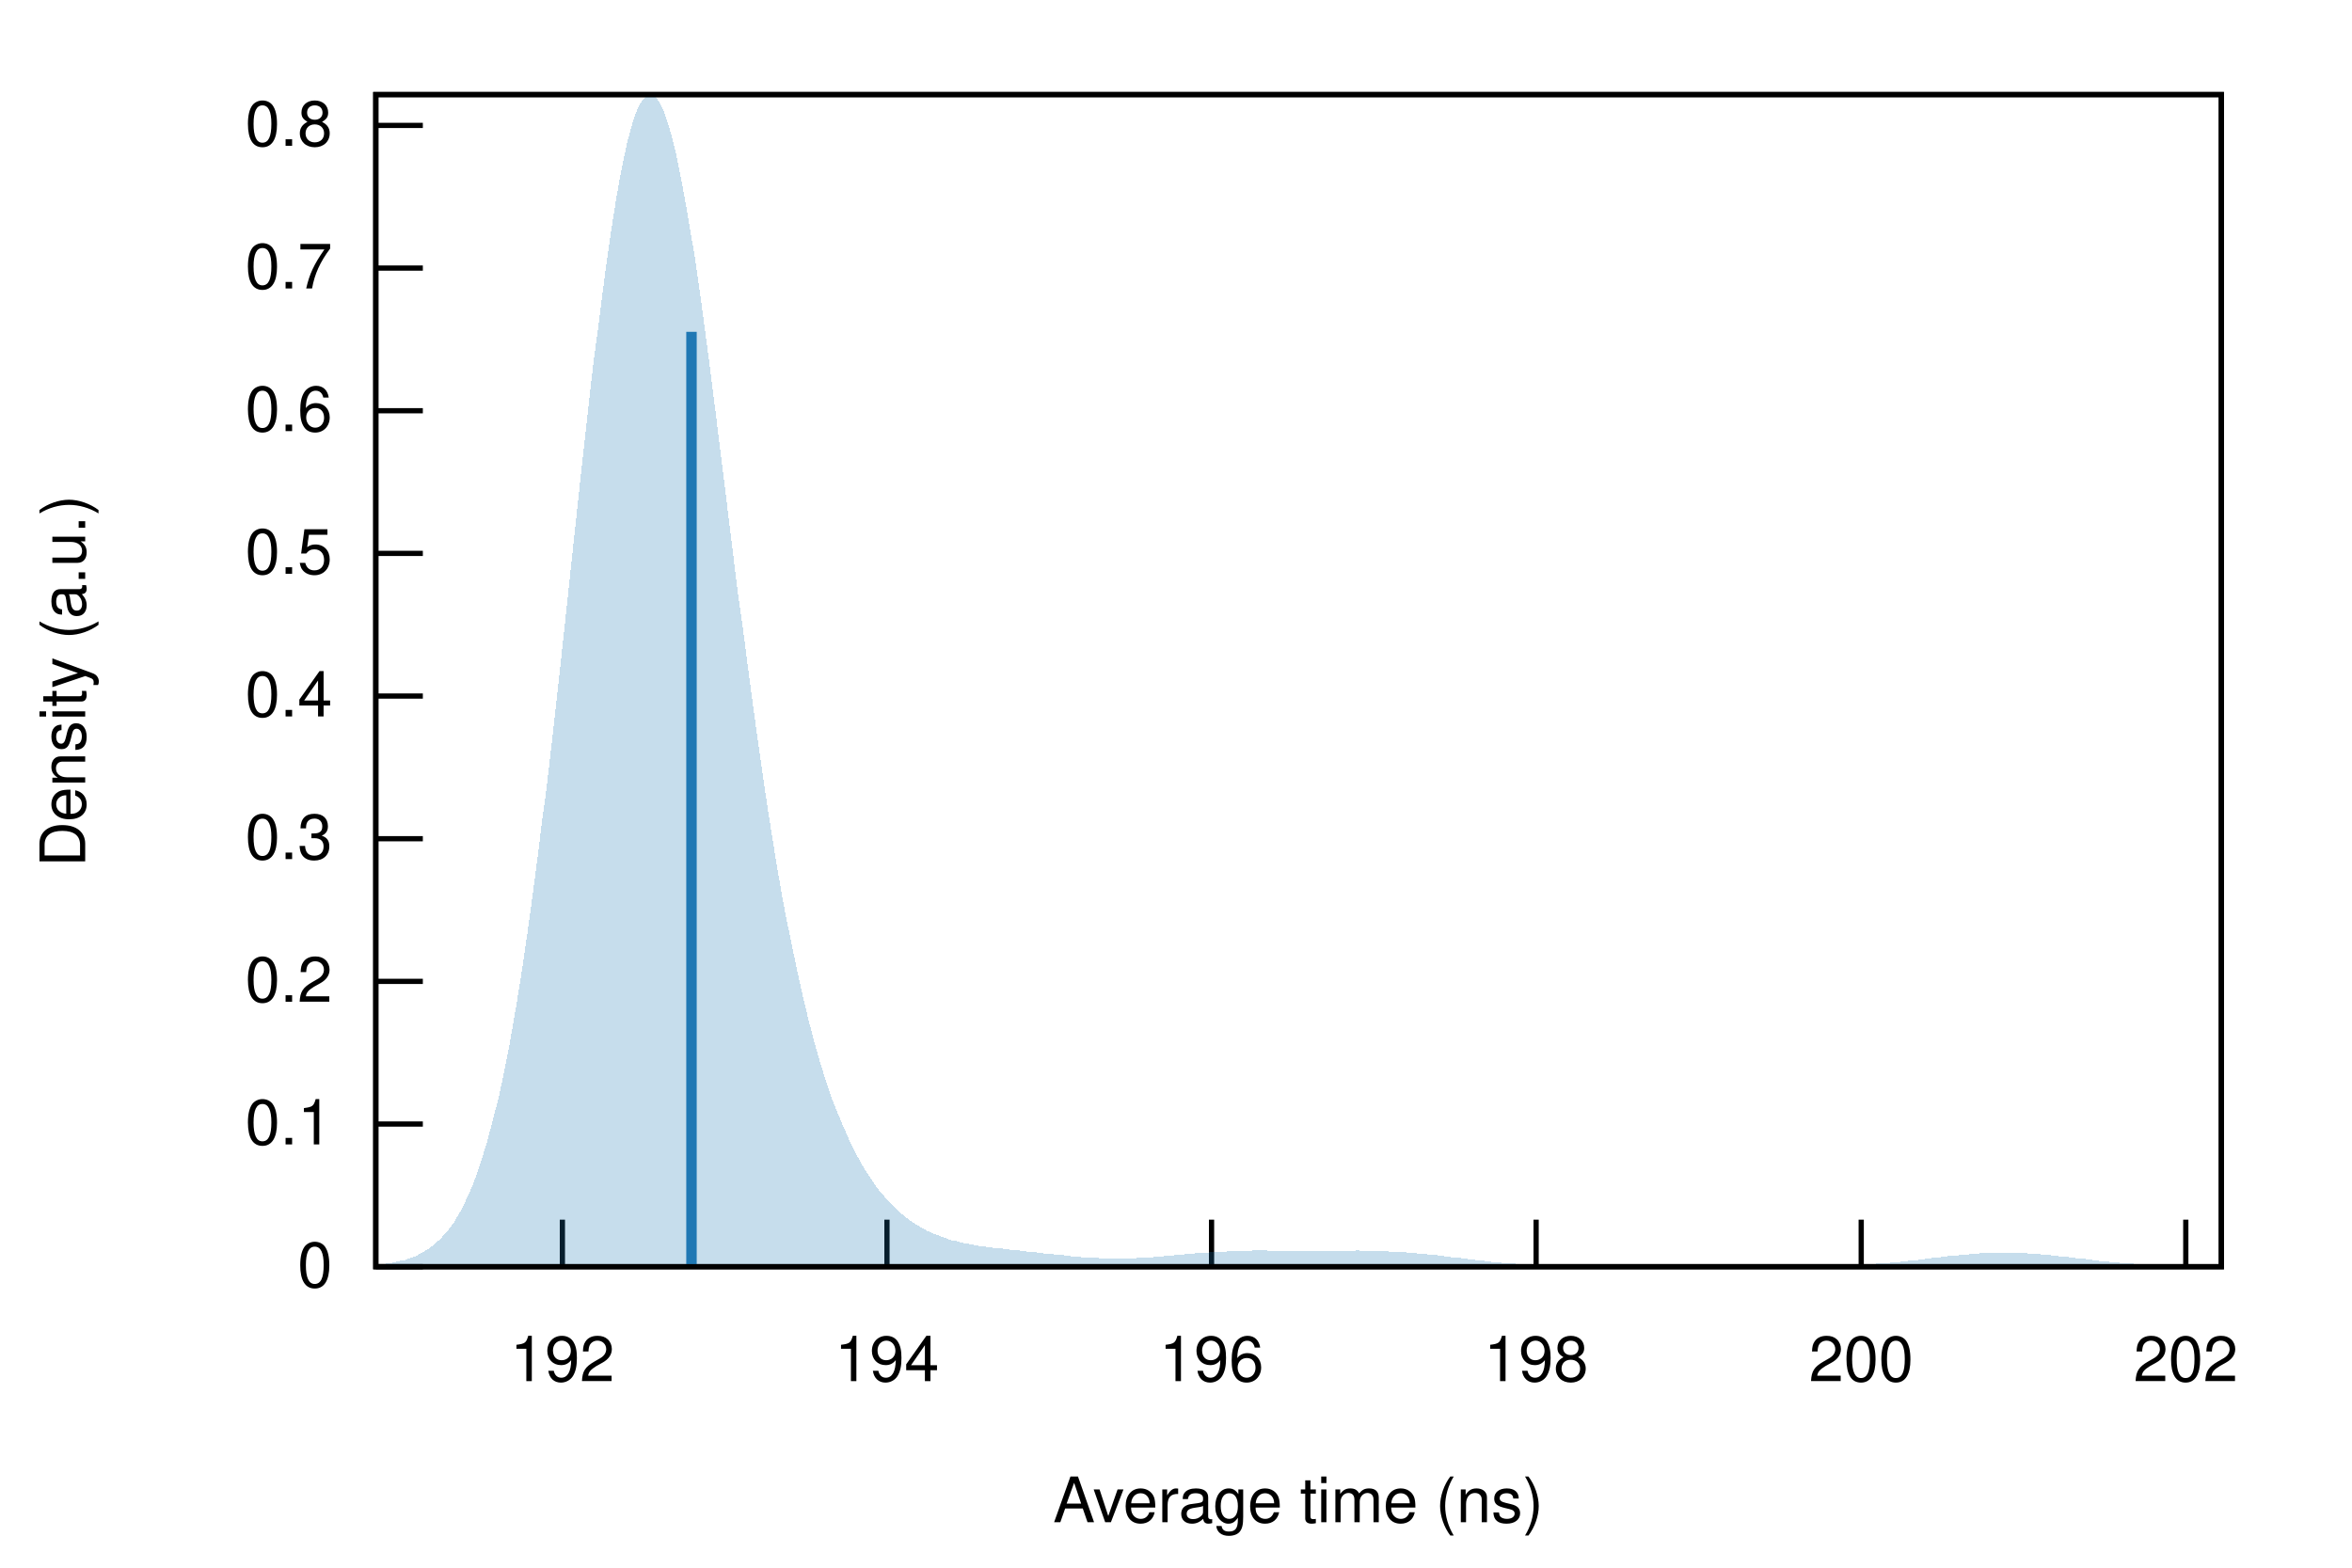
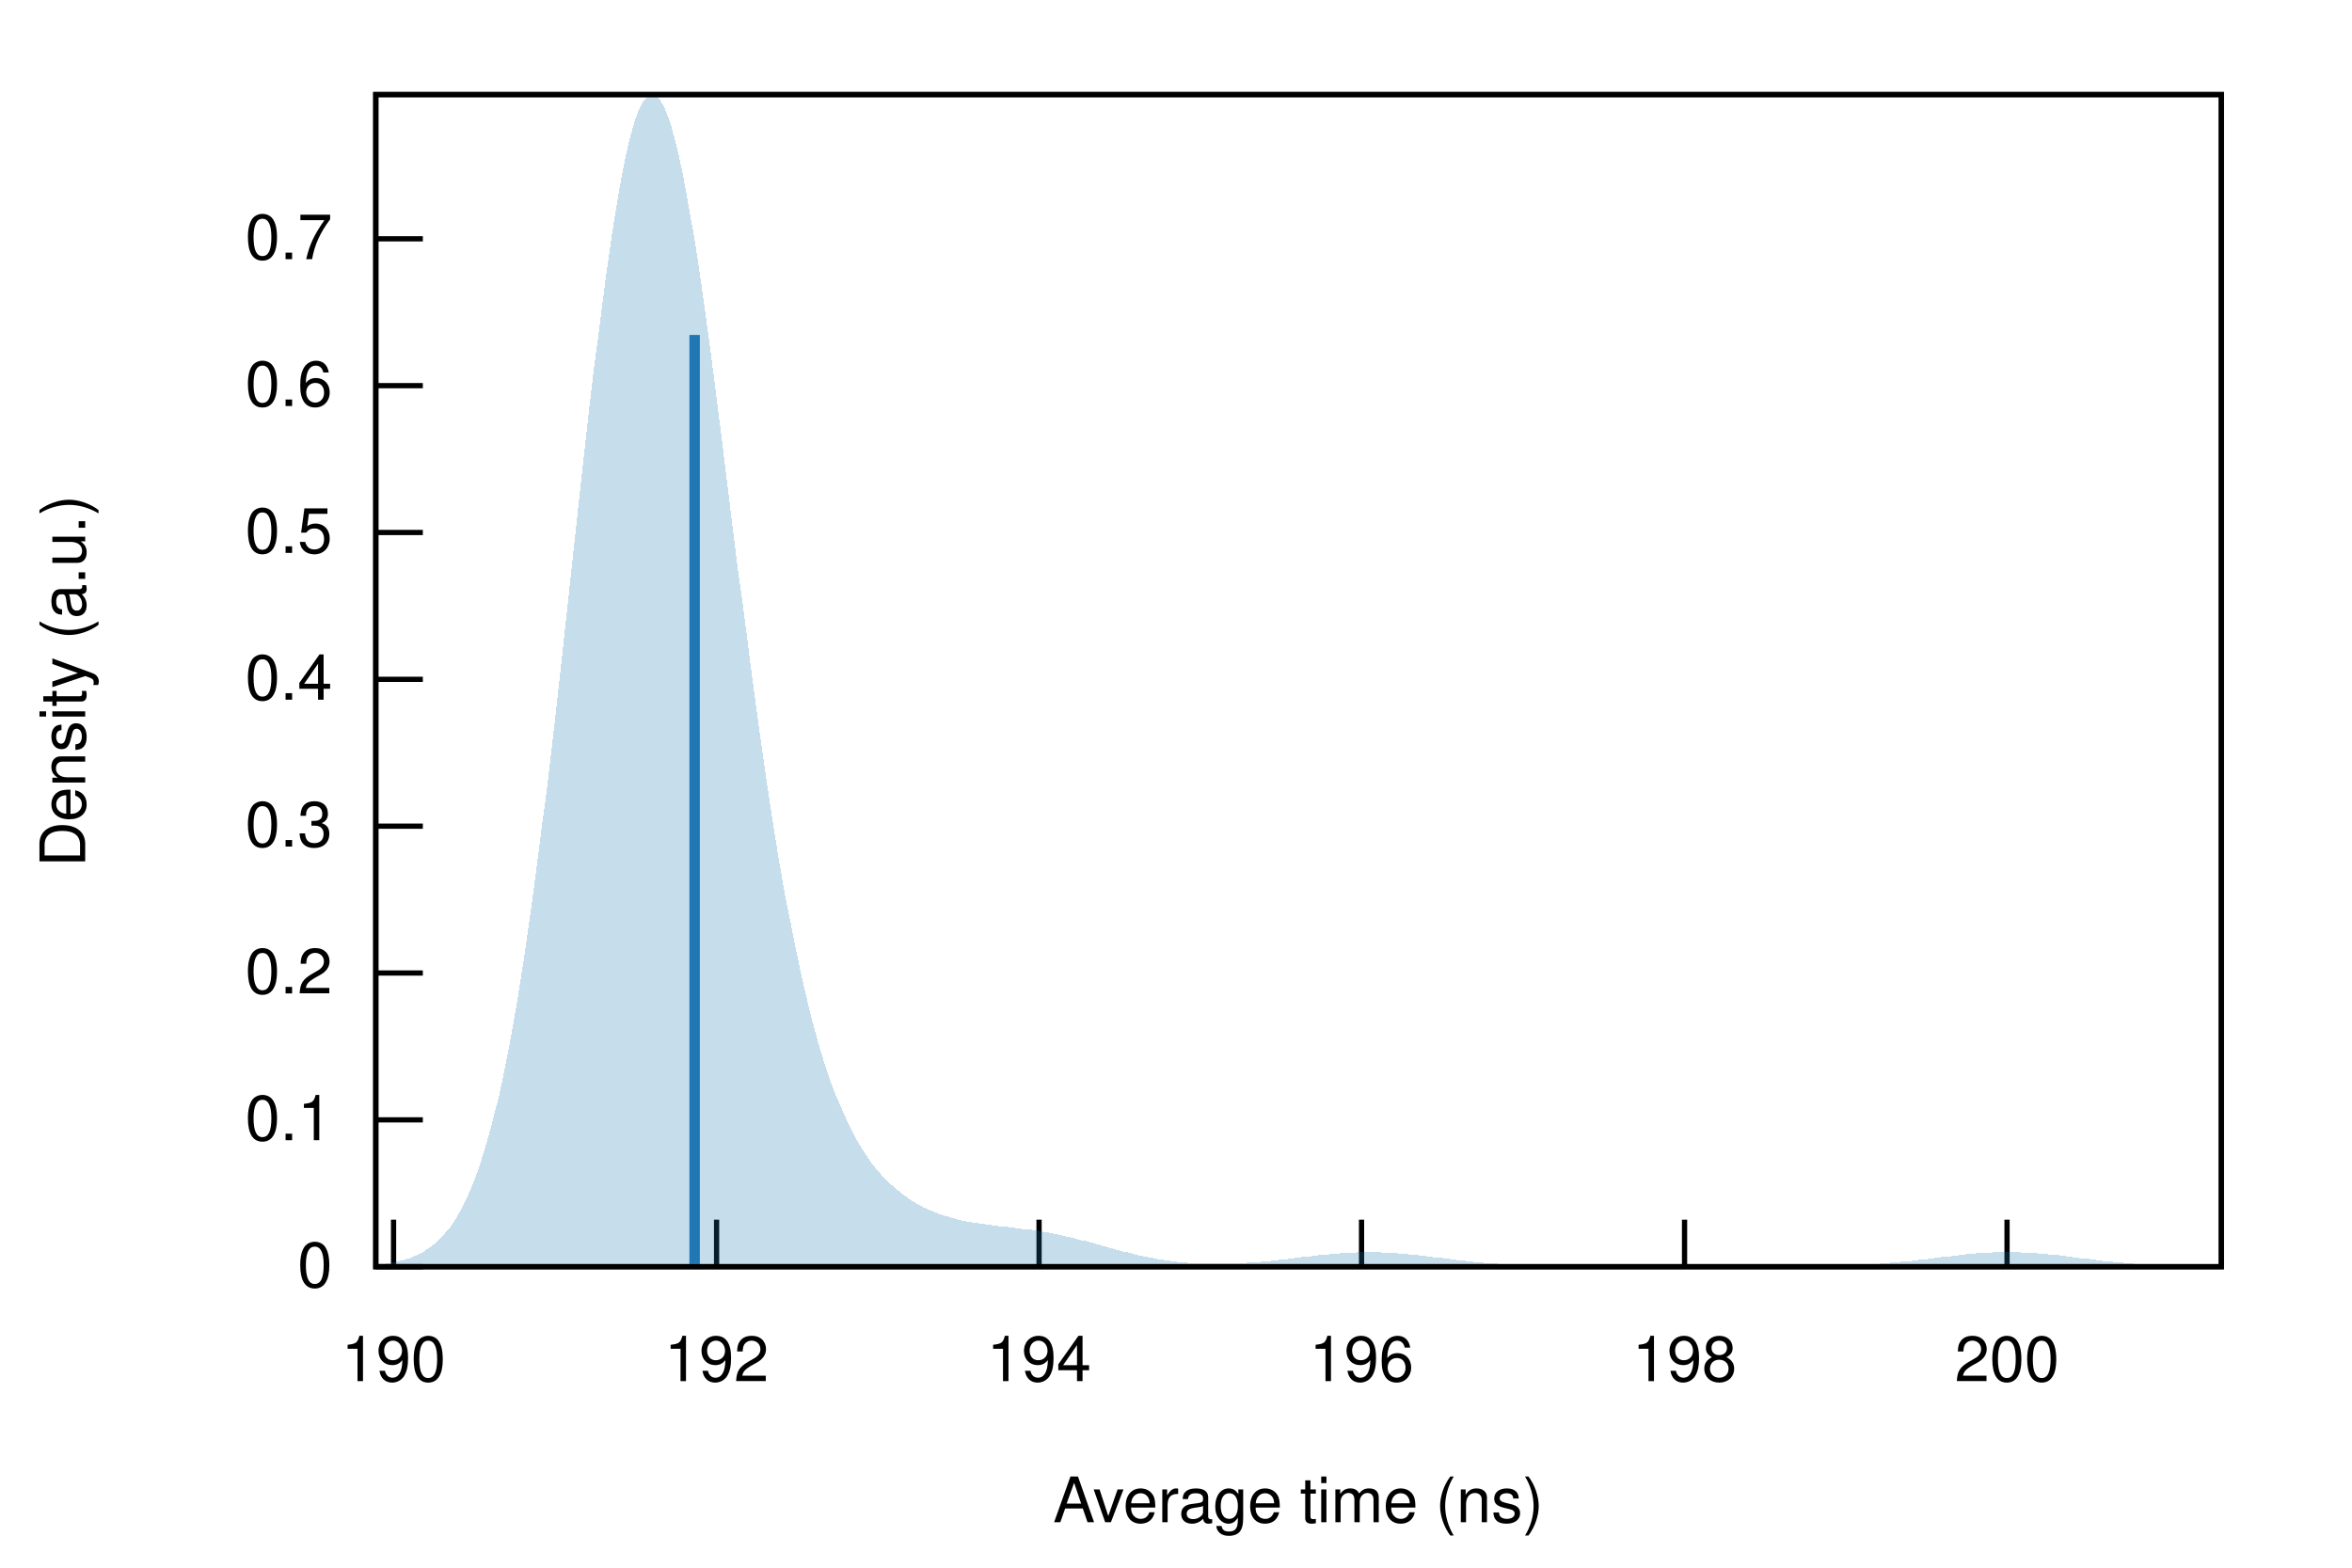
<svg xmlns="http://www.w3.org/2000/svg" xmlns:xlink="http://www.w3.org/1999/xlink" viewBox="0 0 450 300">
  <g id="gnuplot_canvas">
    <rect x="0" y="0" width="450" height="300" fill="none" />
    <defs>
      <circle id="gpDot" r="0.5" stroke-width="0.5" />
      <path id="gpPt0" stroke-width="0.222" stroke="currentColor" d="M-1,0 h2 M0,-1 v2" />
      <path id="gpPt1" stroke-width="0.222" stroke="currentColor" d="M-1,-1 L1,1 M1,-1 L-1,1" />
      <path id="gpPt2" stroke-width="0.222" stroke="currentColor" d="M-1,0 L1,0 M0,-1 L0,1 M-1,-1 L1,1 M-1,1 L1,-1" />
      <rect id="gpPt3" stroke-width="0.222" stroke="currentColor" x="-1" y="-1" width="2" height="2" />
      <rect id="gpPt4" stroke-width="0.222" stroke="currentColor" fill="currentColor" x="-1" y="-1" width="2" height="2" />
      <circle id="gpPt5" stroke-width="0.222" stroke="currentColor" cx="0" cy="0" r="1" />
      <use xlink:href="#gpPt5" id="gpPt6" fill="currentColor" stroke="none" />
      <path id="gpPt7" stroke-width="0.222" stroke="currentColor" d="M0,-1.33 L-1.33,0.67 L1.33,0.67 z" />
      <use xlink:href="#gpPt7" id="gpPt8" fill="currentColor" stroke="none" />
      <use xlink:href="#gpPt7" id="gpPt9" stroke="currentColor" transform="rotate(180)" />
      <use xlink:href="#gpPt9" id="gpPt10" fill="currentColor" stroke="none" />
      <use xlink:href="#gpPt3" id="gpPt11" stroke="currentColor" transform="rotate(45)" />
      <use xlink:href="#gpPt11" id="gpPt12" fill="currentColor" stroke="none" />
      <path id="gpPt13" stroke-width="0.222" stroke="currentColor" d="M0,1.330 L1.265,0.411 L0.782,-1.067 L-0.782,-1.076 L-1.265,0.411 z" />
      <use xlink:href="#gpPt13" id="gpPt14" fill="currentColor" stroke="none" />
      <filter id="textbox" filterUnits="objectBoundingBox" x="0" y="0" height="1" width="1">
        <feFlood flood-color="white" flood-opacity="1" result="bgnd" />
        <feComposite in="SourceGraphic" in2="bgnd" operator="atop" />
      </filter>
      <filter id="greybox" filterUnits="objectBoundingBox" x="0" y="0" height="1" width="1">
        <feFlood flood-color="lightgrey" flood-opacity="1" result="grey" />
        <feComposite in="SourceGraphic" in2="grey" operator="atop" />
      </filter>
    </defs>
    <g fill="none" color="white" stroke="currentColor" stroke-width="1.00" stroke-linecap="butt" stroke-linejoin="miter">
</g>
    <g fill="none" color="black" stroke="currentColor" stroke-width="1.00" stroke-linecap="butt" stroke-linejoin="miter">
      <path stroke="black" d="M71.9,242.4 L80.9,242.4  " />
      <g transform="translate(63.6,246.3)" stroke="none" fill="black" font-family="Helvetica" font-size="12.00" text-anchor="end">
        <text>
          <tspan font-family="Helvetica"> 0</tspan>
        </text>
      </g>
    </g>
    <g fill="none" color="black" stroke="currentColor" stroke-width="1.00" stroke-linecap="butt" stroke-linejoin="miter">
-       <path stroke="black" d="M71.9,215.1 L80.9,215.1  " />
-       <g transform="translate(63.6,219.0)" stroke="none" fill="black" font-family="Helvetica" font-size="12.00" text-anchor="end">
+       <path stroke="black" d="M71.9,214.3 L80.9,214.3  " />
+       <g transform="translate(63.6,218.2)" stroke="none" fill="black" font-family="Helvetica" font-size="12.00" text-anchor="end">
        <text>
          <tspan font-family="Helvetica"> 0.1</tspan>
        </text>
      </g>
    </g>
    <g fill="none" color="black" stroke="currentColor" stroke-width="1.00" stroke-linecap="butt" stroke-linejoin="miter">
-       <path stroke="black" d="M71.9,187.8 L80.9,187.8  " />
-       <g transform="translate(63.6,191.7)" stroke="none" fill="black" font-family="Helvetica" font-size="12.00" text-anchor="end">
+       <path stroke="black" d="M71.9,186.2 L80.9,186.2  " />
+       <g transform="translate(63.6,190.1)" stroke="none" fill="black" font-family="Helvetica" font-size="12.00" text-anchor="end">
        <text>
          <tspan font-family="Helvetica"> 0.2</tspan>
        </text>
      </g>
    </g>
    <g fill="none" color="black" stroke="currentColor" stroke-width="1.00" stroke-linecap="butt" stroke-linejoin="miter">
-       <path stroke="black" d="M71.9,160.5 L80.9,160.5  " />
-       <g transform="translate(63.6,164.4)" stroke="none" fill="black" font-family="Helvetica" font-size="12.00" text-anchor="end">
+       <path stroke="black" d="M71.9,158.1 L80.9,158.1  " />
+       <g transform="translate(63.6,162.0)" stroke="none" fill="black" font-family="Helvetica" font-size="12.00" text-anchor="end">
        <text>
          <tspan font-family="Helvetica"> 0.3</tspan>
        </text>
      </g>
    </g>
    <g fill="none" color="black" stroke="currentColor" stroke-width="1.00" stroke-linecap="butt" stroke-linejoin="miter">
-       <path stroke="black" d="M71.9,133.2 L80.9,133.2  " />
-       <g transform="translate(63.6,137.1)" stroke="none" fill="black" font-family="Helvetica" font-size="12.00" text-anchor="end">
+       <path stroke="black" d="M71.9,130.0 L80.9,130.0  " />
+       <g transform="translate(63.6,133.9)" stroke="none" fill="black" font-family="Helvetica" font-size="12.00" text-anchor="end">
        <text>
          <tspan font-family="Helvetica"> 0.4</tspan>
        </text>
      </g>
    </g>
    <g fill="none" color="black" stroke="currentColor" stroke-width="1.00" stroke-linecap="butt" stroke-linejoin="miter">
-       <path stroke="black" d="M71.9,105.9 L80.9,105.9  " />
-       <g transform="translate(63.6,109.8)" stroke="none" fill="black" font-family="Helvetica" font-size="12.00" text-anchor="end">
+       <path stroke="black" d="M71.9,101.9 L80.9,101.9  " />
+       <g transform="translate(63.6,105.8)" stroke="none" fill="black" font-family="Helvetica" font-size="12.00" text-anchor="end">
        <text>
          <tspan font-family="Helvetica"> 0.5</tspan>
        </text>
      </g>
    </g>
    <g fill="none" color="black" stroke="currentColor" stroke-width="1.00" stroke-linecap="butt" stroke-linejoin="miter">
-       <path stroke="black" d="M71.9,78.6 L80.9,78.6  " />
-       <g transform="translate(63.6,82.5)" stroke="none" fill="black" font-family="Helvetica" font-size="12.00" text-anchor="end">
+       <path stroke="black" d="M71.9,73.8 L80.9,73.8  " />
+       <g transform="translate(63.6,77.7)" stroke="none" fill="black" font-family="Helvetica" font-size="12.00" text-anchor="end">
        <text>
          <tspan font-family="Helvetica"> 0.6</tspan>
        </text>
      </g>
    </g>
    <g fill="none" color="black" stroke="currentColor" stroke-width="1.00" stroke-linecap="butt" stroke-linejoin="miter">
-       <path stroke="black" d="M71.9,51.3 L80.9,51.3  " />
-       <g transform="translate(63.6,55.2)" stroke="none" fill="black" font-family="Helvetica" font-size="12.00" text-anchor="end">
+       <path stroke="black" d="M71.9,45.7 L80.9,45.7  " />
+       <g transform="translate(63.6,49.6)" stroke="none" fill="black" font-family="Helvetica" font-size="12.00" text-anchor="end">
        <text>
          <tspan font-family="Helvetica"> 0.7</tspan>
        </text>
      </g>
    </g>
    <g fill="none" color="black" stroke="currentColor" stroke-width="1.00" stroke-linecap="butt" stroke-linejoin="miter">
-       <path stroke="black" d="M71.9,24.0 L80.9,24.0  " />
-       <g transform="translate(63.6,27.9)" stroke="none" fill="black" font-family="Helvetica" font-size="12.00" text-anchor="end">
+       <path stroke="black" d="M75.3,242.4 L75.3,233.4  " />
+       <g transform="translate(75.3,264.3)" stroke="none" fill="black" font-family="Helvetica" font-size="12.00" text-anchor="middle">
        <text>
-           <tspan font-family="Helvetica"> 0.8</tspan>
+           <tspan font-family="Helvetica"> 190</tspan>
        </text>
      </g>
    </g>
    <g fill="none" color="black" stroke="currentColor" stroke-width="1.00" stroke-linecap="butt" stroke-linejoin="miter">
-       <path stroke="black" d="M107.6,242.4 L107.6,233.4  " />
-       <g transform="translate(107.6,264.3)" stroke="none" fill="black" font-family="Helvetica" font-size="12.00" text-anchor="middle">
+       <path stroke="black" d="M137.1,242.4 L137.1,233.4  " />
+       <g transform="translate(137.1,264.3)" stroke="none" fill="black" font-family="Helvetica" font-size="12.00" text-anchor="middle">
        <text>
          <tspan font-family="Helvetica"> 192</tspan>
        </text>
      </g>
    </g>
    <g fill="none" color="black" stroke="currentColor" stroke-width="1.00" stroke-linecap="butt" stroke-linejoin="miter">
-       <path stroke="black" d="M169.7,242.4 L169.7,233.4  " />
-       <g transform="translate(169.7,264.3)" stroke="none" fill="black" font-family="Helvetica" font-size="12.00" text-anchor="middle">
+       <path stroke="black" d="M198.8,242.4 L198.8,233.4  " />
+       <g transform="translate(198.8,264.3)" stroke="none" fill="black" font-family="Helvetica" font-size="12.00" text-anchor="middle">
        <text>
          <tspan font-family="Helvetica"> 194</tspan>
        </text>
      </g>
    </g>
    <g fill="none" color="black" stroke="currentColor" stroke-width="1.00" stroke-linecap="butt" stroke-linejoin="miter">
-       <path stroke="black" d="M231.8,242.4 L231.8,233.4  " />
-       <g transform="translate(231.8,264.3)" stroke="none" fill="black" font-family="Helvetica" font-size="12.00" text-anchor="middle">
+       <path stroke="black" d="M260.5,242.4 L260.5,233.4  " />
+       <g transform="translate(260.5,264.3)" stroke="none" fill="black" font-family="Helvetica" font-size="12.00" text-anchor="middle">
        <text>
          <tspan font-family="Helvetica"> 196</tspan>
        </text>
      </g>
    </g>
    <g fill="none" color="black" stroke="currentColor" stroke-width="1.00" stroke-linecap="butt" stroke-linejoin="miter">
-       <path stroke="black" d="M293.9,242.4 L293.9,233.4  " />
-       <g transform="translate(293.9,264.3)" stroke="none" fill="black" font-family="Helvetica" font-size="12.00" text-anchor="middle">
+       <path stroke="black" d="M322.3,242.4 L322.3,233.4  " />
+       <g transform="translate(322.3,264.3)" stroke="none" fill="black" font-family="Helvetica" font-size="12.00" text-anchor="middle">
        <text>
          <tspan font-family="Helvetica"> 198</tspan>
        </text>
      </g>
    </g>
    <g fill="none" color="black" stroke="currentColor" stroke-width="1.00" stroke-linecap="butt" stroke-linejoin="miter">
-       <path stroke="black" d="M356.1,242.4 L356.1,233.4  " />
-       <g transform="translate(356.1,264.3)" stroke="none" fill="black" font-family="Helvetica" font-size="12.00" text-anchor="middle">
+       <path stroke="black" d="M384.0,242.4 L384.0,233.4  " />
+       <g transform="translate(384.0,264.3)" stroke="none" fill="black" font-family="Helvetica" font-size="12.00" text-anchor="middle">
        <text>
          <tspan font-family="Helvetica"> 200</tspan>
-         </text>
-       </g>
-     </g>
-     <g fill="none" color="black" stroke="currentColor" stroke-width="1.00" stroke-linecap="butt" stroke-linejoin="miter">
-       <path stroke="black" d="M418.2,242.4 L418.2,233.4  " />
-       <g transform="translate(418.2,264.3)" stroke="none" fill="black" font-family="Helvetica" font-size="12.00" text-anchor="middle">
-         <text>
-           <tspan font-family="Helvetica"> 202</tspan>
        </text>
      </g>
    </g>
    <g fill="none" color="black" stroke="currentColor" stroke-width="1.00" stroke-linecap="butt" stroke-linejoin="miter">
</g>
    <g fill="none" color="black" stroke="currentColor" stroke-width="1.00" stroke-linecap="butt" stroke-linejoin="miter">
      <path stroke="black" d="M71.9,18.1 L71.9,242.4 L425.0,242.4 L425.0,18.1 L71.9,18.1 Z  " />
    </g>
    <g fill="none" color="black" stroke="currentColor" stroke-width="1.00" stroke-linecap="butt" stroke-linejoin="miter">
      <g transform="translate(16.3,130.3) rotate(270)" stroke="none" fill="black" font-family="Helvetica" font-size="12.00" text-anchor="middle">
        <text>
          <tspan font-family="Helvetica">Density (a.u.)</tspan>
        </text>
      </g>
    </g>
    <g fill="none" color="black" stroke="currentColor" stroke-width="1.00" stroke-linecap="butt" stroke-linejoin="miter">
      <g transform="translate(248.4,291.3)" stroke="none" fill="black" font-family="Helvetica" font-size="12.00" text-anchor="middle">
        <text>
          <tspan font-family="Helvetica">Average time (ns)</tspan>
        </text>
      </g>
    </g>
    <g fill="none" color="black" stroke="currentColor" stroke-width="1.00" stroke-linecap="butt" stroke-linejoin="miter">
</g>
    <g id="gnuplot_plot_1">
      <g fill="none" color="black" stroke="currentColor" stroke-width="1.00" stroke-linecap="butt" stroke-linejoin="miter">
        <g stroke="none" shape-rendering="crispEdges">
-           <polygon fill="rgb( 31, 120, 180)" fill-opacity="0.25" points="71.9,242.0 72.6,242.0 73.3,241.9 74.0,241.8 74.7,241.7 75.4,241.6 76.1,241.4 76.9,241.2 77.6,241.1 78.3,240.8 79.0,240.6 79.7,240.3 80.4,239.9 81.1,239.5 81.8,239.1 82.5,238.6 83.2,238.0 83.9,237.4 84.6,236.7 85.3,235.9 86.1,235.0 86.8,234.0 87.5,232.8 88.2,231.6 88.9,230.2 89.6,228.7 90.3,227.1 91.0,225.3 91.7,223.3 92.4,221.1 93.1,218.8 93.8,216.2 94.5,213.5 95.3,210.5 96.0,207.3 96.7,203.9 97.4,200.3 98.1,196.4 98.8,192.3 99.5,188.0 100.2,183.4 100.9,178.6 101.6,173.6 102.3,168.3 103.0,162.9 103.7,157.2 104.5,151.4 105.2,145.4 105.9,139.2 106.6,132.9 107.3,126.6 108.0,120.1 108.7,113.6 109.4,107.0 110.1,100.5 110.8,94.0 111.5,87.5 112.2,81.2 112.9,75.0 113.6,68.9 114.4,63.1 115.1,57.5 115.8,52.1 116.5,47.1 117.2,42.4 117.9,38.0 118.6,34.0 119.3,30.5 120.0,27.3 120.7,24.6 121.4,22.3 122.1,20.6 122.8,19.3 123.6,18.4 124.3,18.1 125.0,18.3 125.7,18.9 126.4,20.0 127.1,21.5 127.8,23.6 128.5,26.0 129.2,28.8 129.9,32.1 130.6,35.7 131.3,39.6 132.0,43.8 132.8,48.3 133.5,53.1 134.2,58.1 134.9,63.3 135.6,68.6 136.3,74.1 137.0,79.6 137.7,85.3 138.4,90.9 139.1,96.6 139.8,102.3 140.5,108.0 141.2,113.6 142.0,119.2 142.7,124.6 143.4,130.0 144.1,135.2 144.8,140.3 145.5,145.3 146.2,150.1 146.9,154.8 147.6,159.3 148.3,163.6 149.0,167.8 149.7,171.8 150.4,175.6 151.2,179.3 151.9,182.8 152.6,186.1 153.3,189.3 154.0,192.3 154.7,195.2 155.4,197.9 156.1,200.5 156.8,202.9 157.5,205.2 158.2,207.4 158.9,209.5 159.6,211.4 160.4,213.3 161.1,215.0 161.8,216.6 162.5,218.2 163.2,219.6 163.9,221.0 164.6,222.3 165.3,223.5 166.0,224.6 166.7,225.7 167.4,226.7 168.1,227.7 168.8,228.5 169.6,229.4 170.3,230.1 171.0,230.9 171.7,231.5 172.4,232.2 173.1,232.8 173.8,233.3 174.5,233.8 175.2,234.3 175.9,234.7 176.6,235.1 177.3,235.5 178.0,235.8 178.7,236.1 179.5,236.4 180.2,236.7 180.9,236.9 181.6,237.2 182.3,237.4 183.0,237.5 183.7,237.7 184.4,237.9 185.1,238.0 185.8,238.1 186.5,238.3 187.2,238.4 187.9,238.5 188.7,238.6 189.4,238.7 190.1,238.8 190.8,238.8 191.5,238.9 192.2,239.0 192.9,239.1 193.6,239.2 194.3,239.2 195.0,239.3 195.7,239.4 196.4,239.5 197.1,239.6 197.9,239.6 198.6,239.7 199.3,239.8 200.0,239.9 200.7,239.9 201.4,240.0 202.1,240.1 202.8,240.2 203.5,240.2 204.2,240.3 204.9,240.4 205.6,240.4 206.3,240.5 207.1,240.6 207.8,240.6 208.5,240.7 209.2,240.7 209.9,240.7 210.6,240.8 211.3,240.8 212.0,240.8 212.7,240.8 213.4,240.8 214.1,240.8 214.8,240.8 215.5,240.8 216.3,240.8 217.0,240.8 217.7,240.7 218.4,240.7 219.1,240.7 219.8,240.6 220.5,240.6 221.2,240.5 221.9,240.5 222.6,240.4 223.3,240.3 224.0,240.3 224.7,240.2 225.5,240.2 226.2,240.1 226.9,240.0 227.6,240.0 228.3,239.9 229.0,239.8 229.7,239.8 230.4,239.7 231.1,239.7 231.8,239.6 232.5,239.6 233.2,239.5 233.9,239.5 234.7,239.5 235.4,239.4 236.1,239.4 236.8,239.4 237.5,239.4 238.2,239.4 238.9,239.4 239.6,239.3 240.3,239.3 241.0,239.3 241.7,239.3 242.4,239.3 243.1,239.4 243.9,239.4 244.6,239.4 245.3,239.4 246.0,239.4 246.7,239.4 247.4,239.4 248.1,239.4 248.8,239.4 249.5,239.4 250.2,239.4 250.9,239.4 251.6,239.4 252.3,239.4 253.0,239.4 253.8,239.4 254.5,239.4 255.2,239.4 255.9,239.4 256.6,239.4 257.3,239.4 258.0,239.4 258.7,239.4 259.4,239.3 260.1,239.3 260.8,239.4 261.5,239.4 262.2,239.4 263.0,239.4 263.7,239.4 264.4,239.4 265.1,239.4 265.8,239.5 266.5,239.5 267.2,239.5 267.9,239.6 268.6,239.6 269.3,239.7 270.0,239.7 270.7,239.8 271.4,239.9 272.2,239.9 272.9,240.0 273.6,240.1 274.3,240.2 275.0,240.2 275.7,240.3 276.4,240.4 277.1,240.5 277.8,240.6 278.5,240.7 279.2,240.7 279.9,240.8 280.6,240.9 281.4,241.0 282.1,241.1 282.8,241.2 283.5,241.2 284.2,241.3 284.9,241.4 285.6,241.5 286.3,241.5 287.0,241.6 287.7,241.7 288.4,241.7 289.1,241.8 289.8,241.8 290.6,241.9 291.3,241.9 292.0,242.0 292.7,242.0 293.4,242.0 294.1,242.1 294.8,242.1 295.5,242.1 296.2,242.2 296.9,242.2 297.6,242.2 298.3,242.2 299.0,242.3 299.8,242.3 300.5,242.3 301.2,242.3 301.9,242.3 302.6,242.3 303.3,242.3 304.0,242.3 304.7,242.4 305.4,242.4 306.1,242.4 306.8,242.4 307.5,242.4 308.2,242.4 309.0,242.4 309.7,242.4 310.4,242.4 311.1,242.4 311.8,242.4 312.5,242.4 313.2,242.4 313.9,242.4 314.6,242.4 315.3,242.4 316.0,242.4 316.7,242.4 317.4,242.4 318.2,242.4 318.9,242.4 319.6,242.4 320.3,242.4 321.0,242.4 321.7,242.4 322.4,242.4 323.1,242.4 323.8,242.4 324.5,242.4 325.2,242.4 325.9,242.4 326.6,242.4 327.3,242.4 328.1,242.4 328.8,242.4 329.5,242.4 330.2,242.4 330.9,242.4 331.6,242.4 332.3,242.4 333.0,242.4 333.7,242.4 334.4,242.4 335.1,242.4 335.8,242.4 336.5,242.4 337.3,242.4 338.0,242.4 338.7,242.4 339.4,242.4 340.1,242.4 340.8,242.4 341.5,242.4 342.2,242.4 342.9,242.4 343.6,242.4 344.3,242.4 345.0,242.3 345.7,242.3 346.5,242.3 347.2,242.3 347.9,242.3 348.6,242.3 349.3,242.3 350.0,242.3 350.7,242.2 351.4,242.2 352.1,242.2 352.8,242.2 353.5,242.1 354.2,242.1 354.9,242.1 355.7,242.0 356.4,242.0 357.1,242.0 357.8,241.9 358.5,241.9 359.2,241.8 359.9,241.8 360.6,241.7 361.3,241.7 362.0,241.6 362.7,241.5 363.4,241.5 364.1,241.4 364.9,241.3 365.6,241.2 366.3,241.2 367.0,241.1 367.7,241.0 368.4,240.9 369.1,240.8 369.8,240.7 370.5,240.7 371.2,240.6 371.9,240.5 372.6,240.4 373.3,240.3 374.1,240.3 374.8,240.2 375.5,240.1 376.2,240.1 376.9,240.0 377.6,239.9 378.3,239.9 379.0,239.8 379.7,239.8 380.4,239.8 381.1,239.8 381.8,239.7 382.5,239.7 383.3,239.7 384.0,239.7 384.7,239.7 385.4,239.7 386.1,239.8 386.8,239.8 387.5,239.8 388.2,239.9 388.9,239.9 389.6,240.0 390.3,240.0 391.0,240.1 391.7,240.2 392.4,240.2 393.2,240.3 393.9,240.4 394.6,240.5 395.3,240.5 396.0,240.6 396.7,240.7 397.4,240.8 398.1,240.9 398.8,240.9 399.5,241.0 400.2,241.1 400.9,241.2 401.6,241.3 402.4,241.3 403.1,241.4 403.8,241.5 404.5,241.5 405.2,241.6 405.9,241.7 406.6,241.7 407.3,241.8 408.0,241.8 408.7,241.9 409.4,241.9 410.1,242.0 410.8,242.0 411.6,242.1 412.3,242.1 413.0,242.1 413.7,242.2 414.4,242.2 415.1,242.2 415.8,242.2 416.5,242.2 417.2,242.3 417.9,242.3 418.6,242.3 419.3,242.3 420.0,242.3 420.8,242.3 421.5,242.3 422.2,242.3 422.9,242.4 423.6,242.4 424.3,242.4 425.0,242.4 425.0,242.4 424.3,242.4 423.6,242.4 422.9,242.4 422.2,242.4 421.5,242.4 420.8,242.4 420.0,242.4 419.3,242.4 418.6,242.4 417.9,242.4 417.2,242.4 416.5,242.4 415.8,242.4 415.1,242.4 414.4,242.4 413.7,242.4 413.0,242.4 412.3,242.4 411.6,242.4 410.8,242.4 410.1,242.4 409.4,242.4 408.7,242.4 408.0,242.4 407.3,242.4 406.6,242.4 405.9,242.4 405.2,242.4 404.5,242.4 403.8,242.4 403.1,242.4 402.4,242.4 401.6,242.4 400.9,242.4 400.2,242.4 399.5,242.4 398.8,242.4 398.1,242.4 397.4,242.4 396.7,242.4 396.0,242.4 395.3,242.4 394.6,242.4 393.9,242.4 393.2,242.4 392.4,242.4 391.7,242.4 391.0,242.4 390.3,242.4 389.6,242.4 388.9,242.4 388.2,242.4 387.5,242.4 386.8,242.4 386.1,242.4 385.4,242.4 384.7,242.4 384.0,242.4 383.3,242.4 382.5,242.4 381.8,242.4 381.1,242.4 380.4,242.4 379.7,242.4 379.0,242.4 378.3,242.4 377.6,242.4 376.9,242.4 376.2,242.4 375.5,242.4 374.8,242.4 374.1,242.4 373.3,242.4 372.6,242.4 371.9,242.4 371.2,242.4 370.5,242.4 369.8,242.4 369.1,242.4 368.4,242.4 367.7,242.4 367.0,242.4 366.3,242.4 365.6,242.4 364.9,242.4 364.1,242.4 363.4,242.4 362.7,242.4 362.0,242.4 361.3,242.4 360.6,242.4 359.9,242.4 359.2,242.4 358.5,242.4 357.8,242.4 357.1,242.4 356.4,242.4 355.7,242.4 354.9,242.4 354.2,242.4 353.5,242.4 352.8,242.4 352.1,242.4 351.4,242.4 350.7,242.4 350.0,242.4 349.3,242.4 348.6,242.4 347.9,242.4 347.2,242.4 346.5,242.4 345.7,242.4 345.0,242.4 344.3,242.4 343.6,242.4 342.9,242.4 342.2,242.4 341.5,242.4 340.8,242.4 340.1,242.4 339.4,242.4 338.7,242.4 338.0,242.4 337.3,242.4 336.5,242.4 335.8,242.4 335.1,242.4 334.4,242.4 333.7,242.4 333.0,242.4 332.3,242.4 331.6,242.4 330.9,242.4 330.2,242.4 329.5,242.4 328.8,242.4 328.1,242.4 327.3,242.4 326.6,242.4 325.9,242.4 325.2,242.4 324.5,242.4 323.8,242.4 323.1,242.4 322.4,242.4 321.7,242.4 321.0,242.4 320.3,242.4 319.6,242.4 318.9,242.4 318.2,242.4 317.4,242.4 316.7,242.4 316.0,242.4 315.3,242.4 314.6,242.4 313.9,242.4 313.2,242.4 312.5,242.4 311.8,242.4 311.1,242.4 310.4,242.4 309.7,242.4 309.0,242.4 308.2,242.4 307.5,242.4 306.8,242.4 306.1,242.4 305.4,242.4 304.7,242.4 304.0,242.4 303.3,242.4 302.6,242.4 301.9,242.4 301.2,242.4 300.5,242.4 299.8,242.4 299.0,242.4 298.3,242.4 297.6,242.4 296.9,242.4 296.2,242.4 295.5,242.4 294.8,242.4 294.1,242.4 293.4,242.4 292.7,242.4 292.0,242.4 291.3,242.4 290.6,242.4 289.8,242.4 289.1,242.4 288.4,242.4 287.7,242.4 287.0,242.4 286.3,242.4 285.6,242.4 284.9,242.4 284.2,242.4 283.5,242.4 282.8,242.4 282.1,242.4 281.4,242.4 280.6,242.4 279.9,242.4 279.2,242.4 278.5,242.4 277.8,242.4 277.1,242.4 276.4,242.4 275.7,242.4 275.0,242.4 274.3,242.4 273.6,242.4 272.9,242.4 272.2,242.4 271.4,242.4 270.7,242.4 270.0,242.4 269.3,242.4 268.6,242.4 267.9,242.4 267.2,242.4 266.5,242.4 265.8,242.4 265.1,242.4 264.4,242.4 263.7,242.4 263.0,242.4 262.2,242.4 261.5,242.4 260.8,242.4 260.1,242.4 259.4,242.4 258.7,242.4 258.0,242.4 257.3,242.4 256.6,242.4 255.9,242.4 255.2,242.4 254.5,242.4 253.8,242.4 253.0,242.4 252.3,242.4 251.6,242.4 250.9,242.4 250.2,242.4 249.5,242.4 248.8,242.4 248.1,242.4 247.4,242.4 246.7,242.4 246.0,242.4 245.3,242.4 244.6,242.4 243.9,242.4 243.1,242.4 242.4,242.4 241.7,242.4 241.0,242.4 240.3,242.4 239.6,242.4 238.9,242.4 238.2,242.4 237.5,242.4 236.8,242.4 236.1,242.4 235.4,242.4 234.7,242.4 233.9,242.4 233.2,242.4 232.5,242.4 231.8,242.4 231.1,242.4 230.4,242.4 229.7,242.4 229.0,242.4 228.3,242.4 227.6,242.4 226.9,242.4 226.2,242.4 225.5,242.4 224.7,242.4 224.0,242.4 223.3,242.4 222.6,242.4 221.9,242.4 221.2,242.4 220.5,242.4 219.8,242.4 219.1,242.4 218.4,242.4 217.7,242.4 217.0,242.4 216.3,242.4 215.5,242.4 214.8,242.4 214.1,242.4 213.4,242.4 212.7,242.4 212.0,242.4 211.3,242.4 210.6,242.4 209.9,242.4 209.2,242.4 208.5,242.4 207.8,242.4 207.1,242.4 206.3,242.4 205.6,242.4 204.9,242.4 204.2,242.4 203.5,242.4 202.8,242.4 202.1,242.4 201.4,242.4 200.7,242.4 200.0,242.4 199.3,242.4 198.6,242.4 197.9,242.4 197.1,242.4 196.4,242.4 195.7,242.4 195.0,242.4 194.3,242.4 193.6,242.4 192.9,242.4 192.2,242.4 191.5,242.4 190.8,242.4 190.1,242.4 189.4,242.4 188.7,242.4 187.9,242.4 187.2,242.4 186.5,242.4 185.8,242.4 185.1,242.4 184.4,242.4 183.7,242.4 183.0,242.4 182.3,242.4 181.6,242.4 180.9,242.4 180.2,242.4 179.5,242.4 178.7,242.4 178.0,242.4 177.3,242.4 176.6,242.4 175.9,242.4 175.2,242.4 174.5,242.4 173.8,242.4 173.1,242.4 172.4,242.4 171.7,242.4 171.0,242.4 170.3,242.4 169.6,242.4 168.8,242.4 168.1,242.4 167.4,242.4 166.7,242.4 166.0,242.4 165.3,242.4 164.6,242.4 163.9,242.4 163.2,242.4 162.5,242.4 161.8,242.4 161.1,242.4 160.4,242.4 159.6,242.4 158.9,242.4 158.2,242.4 157.5,242.4 156.8,242.4 156.1,242.4 155.4,242.4 154.7,242.4 154.0,242.4 153.3,242.4 152.6,242.4 151.9,242.4 151.2,242.4 150.4,242.4 149.7,242.4 149.0,242.4 148.3,242.4 147.6,242.4 146.9,242.4 146.2,242.4 145.5,242.4 144.8,242.4 144.1,242.4 143.4,242.4 142.7,242.4 142.0,242.4 141.2,242.4 140.5,242.4 139.8,242.4 139.1,242.4 138.4,242.4 137.7,242.4 137.0,242.4 136.3,242.4 135.6,242.4 134.9,242.4 134.2,242.4 133.5,242.4 132.8,242.4 132.0,242.4 131.3,242.4 130.6,242.4 129.9,242.4 129.2,242.4 128.5,242.4 127.8,242.4 127.1,242.4 126.4,242.4 125.7,242.4 125.0,242.4 124.3,242.4 123.6,242.4 122.8,242.4 122.1,242.4 121.4,242.4 120.7,242.4 120.0,242.4 119.3,242.4 118.6,242.4 117.9,242.4 117.2,242.4 116.5,242.4 115.8,242.4 115.1,242.4 114.4,242.4 113.6,242.4 112.9,242.4 112.2,242.4 111.5,242.4 110.8,242.4 110.1,242.4 109.4,242.4 108.7,242.4 108.0,242.4 107.3,242.4 106.6,242.4 105.9,242.4 105.2,242.4 104.5,242.4 103.7,242.4 103.0,242.4 102.3,242.4 101.6,242.4 100.9,242.4 100.2,242.4 99.5,242.4 98.8,242.4 98.1,242.4 97.4,242.4 96.7,242.4 96.0,242.4 95.3,242.4 94.5,242.4 93.8,242.4 93.1,242.4 92.4,242.4 91.7,242.4 91.0,242.4 90.3,242.4 89.6,242.4 88.9,242.4 88.2,242.4 87.5,242.4 86.8,242.4 86.1,242.4 85.3,242.4 84.6,242.4 83.9,242.4 83.2,242.4 82.5,242.4 81.8,242.4 81.1,242.4 80.4,242.4 79.7,242.4 79.0,242.4 78.3,242.4 77.6,242.4 76.9,242.4 76.1,242.4 75.4,242.4 74.7,242.4 74.0,242.4 73.3,242.4 72.6,242.4 71.9,242.4 " />
+           <polygon fill="rgb( 31, 120, 180)" fill-opacity="0.25" points="71.9,242.0 72.6,242.0 73.3,241.9 74.0,241.8 74.7,241.7 75.4,241.5 76.1,241.4 76.9,241.2 77.6,241.0 78.3,240.8 79.0,240.5 79.7,240.2 80.4,239.9 81.1,239.5 81.8,239.0 82.5,238.5 83.2,238.0 83.9,237.3 84.6,236.6 85.3,235.8 86.1,234.9 86.8,233.9 87.5,232.7 88.2,231.5 88.9,230.1 89.6,228.6 90.3,227.0 91.0,225.2 91.7,223.2 92.4,221.0 93.1,218.7 93.8,216.2 94.5,213.4 95.3,210.5 96.0,207.3 96.7,203.9 97.4,200.3 98.1,196.5 98.8,192.5 99.5,188.2 100.2,183.7 100.9,178.9 101.6,174.0 102.3,168.8 103.0,163.4 103.7,157.9 104.5,152.1 105.2,146.2 105.9,140.2 106.6,134.0 107.3,127.7 108.0,121.3 108.7,114.9 109.4,108.4 110.1,102.0 110.8,95.5 111.5,89.2 112.2,82.9 112.9,76.7 113.6,70.7 114.4,64.9 115.1,59.3 115.8,53.9 116.5,48.9 117.2,44.1 117.9,39.7 118.6,35.6 119.3,31.9 120.0,28.6 120.7,25.7 121.4,23.3 122.1,21.3 122.8,19.8 123.6,18.8 124.3,18.2 125.0,18.1 125.7,18.5 126.4,19.3 127.1,20.6 127.8,22.3 128.5,24.4 129.2,27.0 129.9,29.9 130.6,33.2 131.3,36.9 132.0,40.9 132.8,45.2 133.5,49.7 134.2,54.5 134.9,59.5 135.6,64.6 136.3,69.9 137.0,75.4 137.7,80.9 138.4,86.5 139.1,92.2 139.8,97.9 140.5,103.5 141.2,109.1 142.0,114.7 142.7,120.2 143.4,125.7 144.1,131.0 144.8,136.2 145.5,141.3 146.2,146.2 146.9,151.0 147.6,155.6 148.3,160.1 149.0,164.4 149.7,168.5 150.4,172.4 151.2,176.2 151.9,179.8 152.6,183.2 153.3,186.5 154.0,189.6 154.7,192.5 155.4,195.3 156.1,197.9 156.8,200.4 157.5,202.7 158.2,204.9 158.9,206.9 159.6,208.9 160.4,210.7 161.1,212.3 161.8,213.9 162.5,215.4 163.2,216.8 163.9,218.1 164.6,219.3 165.3,220.4 166.0,221.5 166.7,222.5 167.4,223.4 168.1,224.2 168.8,225.0 169.6,225.8 170.3,226.5 171.0,227.1 171.7,227.7 172.4,228.3 173.1,228.8 173.8,229.3 174.5,229.8 175.2,230.2 175.9,230.6 176.6,231.0 177.3,231.3 178.0,231.6 178.7,231.9 179.5,232.2 180.2,232.5 180.9,232.7 181.6,232.9 182.3,233.1 183.0,233.3 183.7,233.5 184.4,233.6 185.1,233.8 185.8,233.9 186.5,234.0 187.2,234.1 187.9,234.2 188.7,234.3 189.4,234.4 190.1,234.5 190.8,234.6 191.5,234.7 192.2,234.7 192.9,234.8 193.6,234.9 194.3,235.0 195.0,235.1 195.7,235.2 196.4,235.2 197.1,235.3 197.9,235.4 198.6,235.5 199.3,235.7 200.0,235.8 200.7,235.9 201.4,236.0 202.1,236.2 202.8,236.3 203.5,236.5 204.2,236.7 204.9,236.8 205.6,237.0 206.3,237.2 207.1,237.4 207.8,237.5 208.5,237.7 209.2,237.9 209.9,238.1 210.6,238.3 211.3,238.5 212.0,238.7 212.7,238.9 213.4,239.1 214.1,239.3 214.8,239.5 215.5,239.6 216.3,239.8 217.0,240.0 217.7,240.2 218.4,240.3 219.1,240.5 219.8,240.6 220.5,240.7 221.2,240.9 221.9,241.0 222.6,241.1 223.3,241.2 224.0,241.3 224.7,241.4 225.5,241.5 226.2,241.5 226.9,241.6 227.6,241.7 228.3,241.7 229.0,241.7 229.7,241.8 230.4,241.8 231.1,241.8 231.8,241.8 232.5,241.8 233.2,241.8 233.9,241.8 234.7,241.8 235.4,241.8 236.1,241.8 236.8,241.8 237.5,241.7 238.2,241.7 238.9,241.6 239.6,241.6 240.3,241.5 241.0,241.5 241.7,241.4 242.4,241.3 243.1,241.3 243.9,241.2 244.6,241.1 245.3,241.0 246.0,241.0 246.7,240.9 247.4,240.8 248.1,240.7 248.8,240.6 249.5,240.5 250.2,240.4 250.9,240.4 251.6,240.3 252.3,240.2 253.0,240.1 253.8,240.1 254.5,240.0 255.2,239.9 255.9,239.9 256.6,239.8 257.3,239.8 258.0,239.7 258.7,239.7 259.4,239.7 260.1,239.6 260.8,239.6 261.5,239.6 262.2,239.6 263.0,239.6 263.7,239.6 264.4,239.7 265.1,239.7 265.8,239.7 266.5,239.8 267.2,239.8 267.9,239.9 268.6,239.9 269.3,240.0 270.0,240.1 270.7,240.1 271.4,240.2 272.2,240.3 272.9,240.4 273.6,240.5 274.3,240.6 275.0,240.6 275.7,240.7 276.4,240.8 277.1,240.9 277.8,241.0 278.5,241.1 279.2,241.2 279.9,241.2 280.6,241.3 281.4,241.4 282.1,241.5 282.8,241.5 283.5,241.6 284.2,241.7 284.9,241.7 285.6,241.8 286.3,241.8 287.0,241.9 287.7,241.9 288.4,242.0 289.1,242.0 289.8,242.1 290.6,242.1 291.3,242.1 292.0,242.2 292.7,242.2 293.4,242.2 294.1,242.2 294.8,242.3 295.5,242.3 296.2,242.3 296.9,242.3 297.6,242.3 298.3,242.3 299.0,242.3 299.8,242.3 300.5,242.3 301.2,242.4 301.9,242.4 302.6,242.4 303.3,242.4 304.0,242.4 304.7,242.4 305.4,242.4 306.1,242.4 306.8,242.4 307.5,242.4 308.2,242.4 309.0,242.4 309.7,242.4 310.4,242.4 311.1,242.4 311.8,242.4 312.5,242.4 313.2,242.4 313.9,242.4 314.6,242.4 315.3,242.4 316.0,242.4 316.7,242.4 317.4,242.4 318.2,242.4 318.9,242.4 319.6,242.4 320.3,242.4 321.0,242.4 321.7,242.4 322.4,242.4 323.1,242.4 323.8,242.4 324.5,242.4 325.2,242.4 325.9,242.4 326.6,242.4 327.3,242.4 328.1,242.4 328.8,242.4 329.5,242.4 330.2,242.4 330.9,242.4 331.6,242.4 332.3,242.4 333.0,242.4 333.7,242.4 334.4,242.4 335.1,242.4 335.8,242.4 336.5,242.4 337.3,242.4 338.0,242.4 338.7,242.4 339.4,242.4 340.1,242.4 340.8,242.4 341.5,242.4 342.2,242.4 342.9,242.4 343.6,242.4 344.3,242.4 345.0,242.4 345.7,242.3 346.5,242.3 347.2,242.3 347.9,242.3 348.6,242.3 349.3,242.3 350.0,242.3 350.7,242.3 351.4,242.2 352.1,242.2 352.8,242.2 353.5,242.2 354.2,242.1 354.9,242.1 355.7,242.1 356.4,242.0 357.1,242.0 357.8,242.0 358.5,241.9 359.2,241.9 359.9,241.8 360.6,241.8 361.3,241.7 362.0,241.6 362.7,241.6 363.4,241.5 364.1,241.4 364.9,241.4 365.6,241.3 366.3,241.2 367.0,241.1 367.7,241.0 368.4,241.0 369.1,240.9 369.8,240.8 370.5,240.7 371.2,240.6 371.9,240.5 372.6,240.4 373.3,240.4 374.1,240.3 374.8,240.2 375.5,240.1 376.2,240.0 376.9,240.0 377.6,239.9 378.3,239.8 379.0,239.8 379.7,239.7 380.4,239.7 381.1,239.7 381.8,239.6 382.5,239.6 383.3,239.6 384.0,239.6 384.7,239.6 385.4,239.6 386.1,239.6 386.8,239.7 387.5,239.7 388.2,239.7 388.9,239.8 389.6,239.8 390.3,239.9 391.0,240.0 391.7,240.0 392.4,240.1 393.2,240.2 393.9,240.2 394.6,240.3 395.3,240.4 396.0,240.5 396.7,240.6 397.4,240.7 398.1,240.8 398.8,240.8 399.5,240.9 400.2,241.0 400.9,241.1 401.6,241.2 402.4,241.3 403.1,241.3 403.8,241.4 404.5,241.5 405.2,241.6 405.9,241.6 406.6,241.7 407.3,241.7 408.0,241.8 408.7,241.9 409.4,241.9 410.1,242.0 410.8,242.0 411.6,242.0 412.3,242.1 413.0,242.1 413.7,242.1 414.4,242.2 415.1,242.2 415.8,242.2 416.5,242.2 417.2,242.3 417.9,242.3 418.6,242.3 419.3,242.3 420.0,242.3 420.8,242.3 421.5,242.3 422.2,242.3 422.9,242.4 423.6,242.4 424.3,242.4 425.0,242.4 425.0,242.4 424.3,242.4 423.6,242.4 422.9,242.4 422.2,242.4 421.5,242.4 420.8,242.4 420.0,242.4 419.3,242.4 418.6,242.4 417.9,242.4 417.2,242.4 416.5,242.4 415.8,242.4 415.1,242.4 414.4,242.4 413.7,242.4 413.0,242.4 412.3,242.4 411.6,242.4 410.8,242.4 410.1,242.4 409.4,242.4 408.7,242.4 408.0,242.4 407.3,242.4 406.6,242.4 405.9,242.4 405.2,242.4 404.5,242.4 403.8,242.4 403.1,242.4 402.4,242.4 401.6,242.4 400.9,242.4 400.2,242.4 399.5,242.4 398.8,242.4 398.1,242.4 397.4,242.4 396.7,242.4 396.0,242.4 395.3,242.4 394.6,242.4 393.9,242.4 393.2,242.4 392.4,242.4 391.7,242.4 391.0,242.4 390.3,242.4 389.6,242.4 388.9,242.4 388.2,242.4 387.5,242.4 386.8,242.4 386.1,242.4 385.4,242.4 384.7,242.4 384.0,242.4 383.3,242.4 382.5,242.4 381.8,242.4 381.1,242.4 380.4,242.4 379.7,242.4 379.0,242.4 378.3,242.4 377.6,242.4 376.9,242.4 376.2,242.4 375.5,242.4 374.8,242.4 374.1,242.4 373.3,242.4 372.6,242.4 371.9,242.4 371.2,242.4 370.5,242.4 369.8,242.4 369.1,242.4 368.4,242.4 367.7,242.4 367.0,242.4 366.3,242.4 365.6,242.4 364.9,242.4 364.1,242.4 363.4,242.4 362.7,242.4 362.0,242.4 361.3,242.4 360.6,242.4 359.9,242.4 359.2,242.4 358.5,242.4 357.8,242.4 357.1,242.4 356.4,242.4 355.7,242.4 354.9,242.4 354.2,242.4 353.5,242.4 352.8,242.4 352.1,242.4 351.4,242.4 350.7,242.4 350.0,242.4 349.3,242.4 348.6,242.4 347.9,242.4 347.2,242.4 346.5,242.4 345.7,242.4 345.0,242.4 344.3,242.4 343.6,242.4 342.9,242.4 342.2,242.4 341.5,242.4 340.8,242.4 340.1,242.4 339.4,242.4 338.7,242.4 338.0,242.4 337.3,242.4 336.5,242.4 335.8,242.4 335.1,242.4 334.4,242.4 333.7,242.4 333.0,242.4 332.3,242.4 331.6,242.4 330.9,242.4 330.2,242.4 329.5,242.4 328.8,242.4 328.1,242.4 327.3,242.4 326.6,242.4 325.9,242.4 325.2,242.4 324.5,242.4 323.8,242.4 323.1,242.4 322.4,242.4 321.7,242.4 321.0,242.4 320.3,242.4 319.6,242.4 318.9,242.4 318.2,242.4 317.4,242.4 316.7,242.4 316.0,242.4 315.3,242.4 314.6,242.4 313.9,242.4 313.2,242.4 312.5,242.4 311.8,242.4 311.1,242.4 310.4,242.4 309.7,242.4 309.0,242.4 308.2,242.4 307.5,242.4 306.8,242.4 306.1,242.4 305.4,242.4 304.7,242.4 304.0,242.4 303.3,242.4 302.6,242.4 301.9,242.4 301.2,242.4 300.5,242.4 299.8,242.4 299.0,242.4 298.3,242.4 297.6,242.4 296.9,242.4 296.2,242.4 295.5,242.4 294.8,242.4 294.1,242.4 293.4,242.4 292.7,242.4 292.0,242.4 291.3,242.4 290.6,242.4 289.8,242.4 289.1,242.4 288.4,242.4 287.7,242.4 287.0,242.4 286.3,242.4 285.6,242.4 284.9,242.4 284.2,242.4 283.5,242.4 282.8,242.4 282.1,242.4 281.4,242.4 280.6,242.4 279.9,242.4 279.2,242.4 278.5,242.4 277.8,242.4 277.1,242.4 276.4,242.4 275.7,242.4 275.0,242.4 274.3,242.4 273.6,242.4 272.9,242.4 272.2,242.4 271.4,242.4 270.7,242.4 270.0,242.4 269.3,242.4 268.6,242.4 267.9,242.4 267.2,242.4 266.5,242.4 265.8,242.4 265.1,242.4 264.4,242.4 263.7,242.4 263.0,242.4 262.2,242.4 261.5,242.4 260.8,242.4 260.1,242.4 259.4,242.4 258.7,242.4 258.0,242.4 257.3,242.4 256.6,242.4 255.9,242.4 255.2,242.4 254.5,242.4 253.8,242.4 253.0,242.4 252.3,242.4 251.6,242.4 250.9,242.4 250.2,242.4 249.5,242.4 248.8,242.4 248.1,242.4 247.4,242.4 246.7,242.4 246.0,242.4 245.3,242.4 244.6,242.4 243.9,242.4 243.1,242.4 242.4,242.4 241.7,242.4 241.0,242.4 240.3,242.4 239.6,242.4 238.9,242.4 238.2,242.4 237.5,242.4 236.8,242.4 236.1,242.4 235.4,242.4 234.7,242.4 233.9,242.4 233.2,242.4 232.5,242.4 231.8,242.4 231.1,242.4 230.4,242.4 229.7,242.4 229.0,242.4 228.3,242.4 227.6,242.4 226.9,242.4 226.2,242.4 225.5,242.4 224.7,242.4 224.0,242.4 223.3,242.4 222.6,242.4 221.9,242.4 221.2,242.4 220.5,242.4 219.8,242.4 219.1,242.4 218.4,242.4 217.7,242.4 217.0,242.4 216.3,242.4 215.5,242.4 214.8,242.4 214.1,242.4 213.4,242.4 212.7,242.4 212.0,242.4 211.3,242.4 210.6,242.4 209.9,242.4 209.2,242.4 208.5,242.4 207.8,242.4 207.1,242.4 206.3,242.4 205.6,242.4 204.9,242.4 204.2,242.4 203.5,242.4 202.8,242.4 202.1,242.4 201.4,242.4 200.7,242.4 200.0,242.4 199.3,242.4 198.6,242.4 197.9,242.4 197.1,242.4 196.4,242.4 195.7,242.4 195.0,242.4 194.3,242.4 193.6,242.4 192.9,242.4 192.2,242.4 191.5,242.4 190.8,242.4 190.1,242.4 189.4,242.4 188.7,242.4 187.9,242.4 187.2,242.4 186.5,242.4 185.8,242.4 185.1,242.4 184.4,242.4 183.7,242.4 183.0,242.4 182.3,242.4 181.6,242.4 180.9,242.4 180.2,242.4 179.5,242.4 178.7,242.4 178.0,242.4 177.3,242.4 176.6,242.4 175.9,242.4 175.2,242.4 174.5,242.4 173.8,242.4 173.1,242.4 172.4,242.4 171.7,242.4 171.0,242.4 170.3,242.4 169.6,242.4 168.8,242.4 168.1,242.4 167.4,242.4 166.7,242.4 166.0,242.4 165.3,242.4 164.6,242.4 163.9,242.4 163.2,242.4 162.5,242.4 161.8,242.4 161.1,242.4 160.4,242.4 159.6,242.4 158.9,242.4 158.2,242.4 157.5,242.4 156.8,242.4 156.1,242.4 155.4,242.4 154.7,242.4 154.0,242.4 153.3,242.4 152.6,242.4 151.9,242.4 151.2,242.4 150.4,242.4 149.7,242.4 149.0,242.4 148.3,242.4 147.6,242.4 146.9,242.4 146.2,242.4 145.5,242.4 144.8,242.4 144.1,242.4 143.4,242.4 142.7,242.4 142.0,242.4 141.2,242.4 140.5,242.4 139.8,242.4 139.1,242.4 138.4,242.4 137.7,242.4 137.0,242.4 136.3,242.4 135.6,242.4 134.9,242.4 134.2,242.4 133.5,242.4 132.8,242.4 132.0,242.4 131.3,242.4 130.6,242.4 129.9,242.4 129.2,242.4 128.5,242.4 127.8,242.4 127.1,242.4 126.4,242.4 125.7,242.4 125.0,242.4 124.3,242.4 123.6,242.4 122.8,242.4 122.1,242.4 121.4,242.4 120.7,242.4 120.0,242.4 119.3,242.4 118.6,242.4 117.9,242.4 117.2,242.4 116.5,242.4 115.8,242.4 115.1,242.4 114.4,242.4 113.6,242.4 112.9,242.4 112.2,242.4 111.5,242.4 110.8,242.4 110.1,242.4 109.4,242.4 108.7,242.4 108.0,242.4 107.3,242.4 106.6,242.4 105.9,242.4 105.2,242.4 104.5,242.4 103.7,242.4 103.0,242.4 102.3,242.4 101.6,242.4 100.9,242.4 100.2,242.4 99.5,242.4 98.8,242.4 98.1,242.4 97.4,242.4 96.7,242.4 96.0,242.4 95.3,242.4 94.5,242.4 93.8,242.4 93.1,242.4 92.4,242.4 91.7,242.4 91.0,242.4 90.3,242.4 89.6,242.4 88.9,242.4 88.2,242.4 87.5,242.4 86.8,242.4 86.1,242.4 85.3,242.4 84.6,242.4 83.9,242.4 83.2,242.4 82.5,242.4 81.8,242.4 81.1,242.4 80.4,242.4 79.7,242.4 79.0,242.4 78.3,242.4 77.6,242.4 76.9,242.4 76.1,242.4 75.4,242.4 74.7,242.4 74.0,242.4 73.3,242.4 72.6,242.4 71.9,242.4 " />
        </g>
      </g>
    </g>
    <g id="gnuplot_plot_2">
      <g fill="none" color="white" stroke="rgb( 31, 120, 180)" stroke-width="2.00" stroke-linecap="butt" stroke-linejoin="miter">
</g>
      <g fill="none" color="black" stroke="currentColor" stroke-width="2.00" stroke-linecap="butt" stroke-linejoin="miter">
-         <path stroke="rgb( 31, 120, 180)" d="M132.3,242.4 L132.3,63.5  " />
+         <path stroke="rgb( 31, 120, 180)" d="M132.9,242.4 L132.9,64.1  " />
      </g>
    </g>
    <g fill="none" color="black" stroke="currentColor" stroke-width="2.00" stroke-linecap="butt" stroke-linejoin="miter">
</g>
    <g fill="none" color="black" stroke="black" stroke-width="1.00" stroke-linecap="butt" stroke-linejoin="miter">
</g>
    <g fill="none" color="black" stroke="currentColor" stroke-width="1.00" stroke-linecap="butt" stroke-linejoin="miter">
      <path stroke="black" d="M71.9,18.1 L71.9,242.4 L425.0,242.4 L425.0,18.1 L71.9,18.1 Z  " />
    </g>
    <g fill="none" color="black" stroke="currentColor" stroke-width="1.00" stroke-linecap="butt" stroke-linejoin="miter">
</g>
  </g>
</svg>
